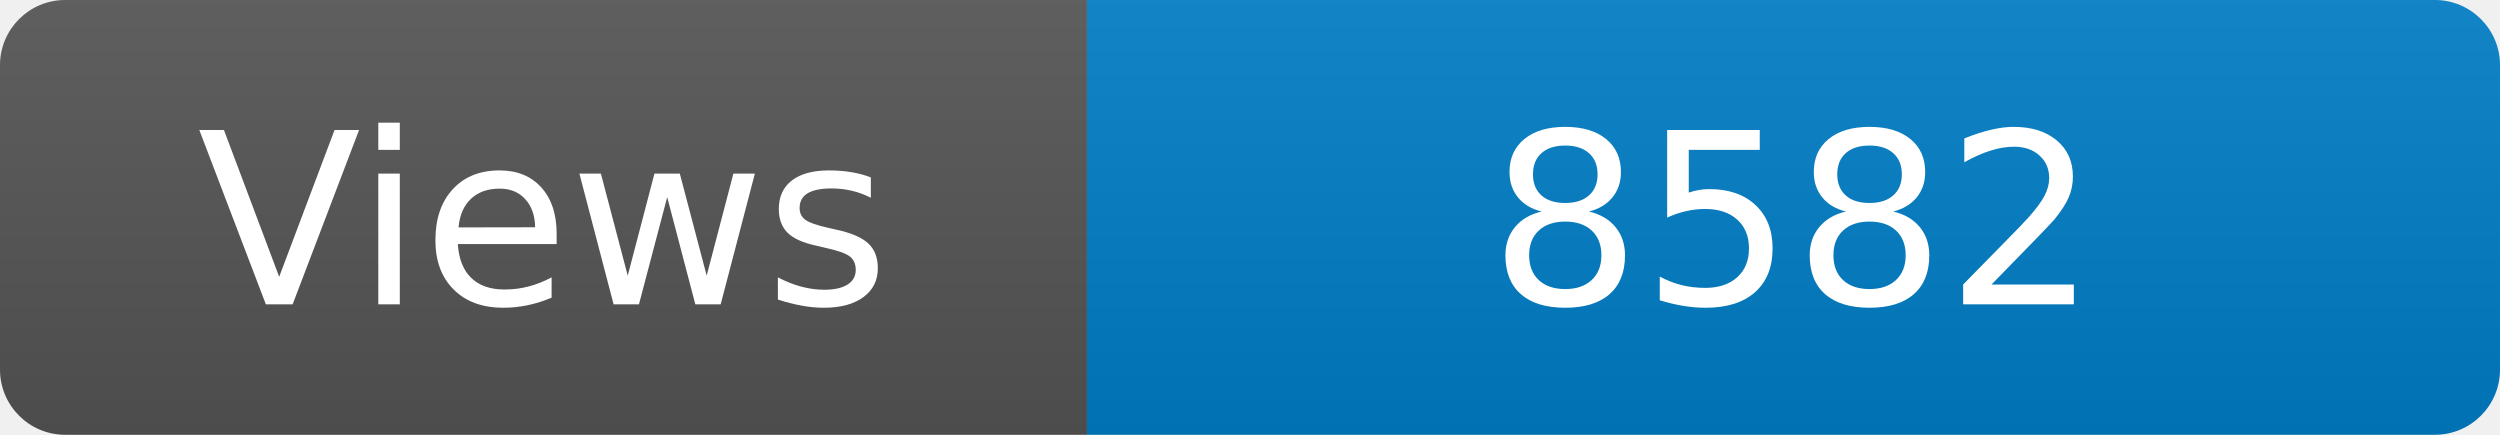
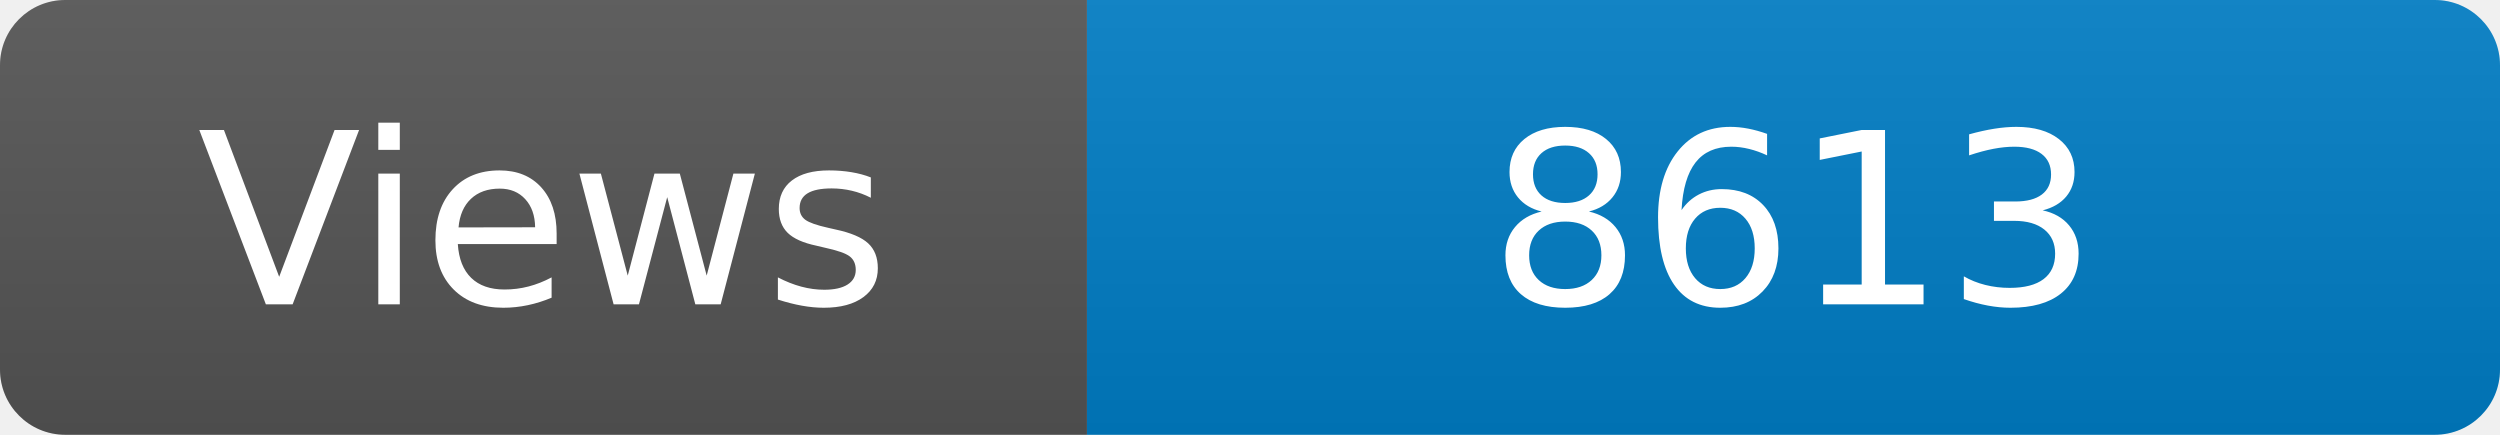
<svg xmlns="http://www.w3.org/2000/svg" width="115" height="20" role="img" aria-label="Maintained?: yes">
  <linearGradient id="s" x2="0" y2="100%">
    <stop offset="0" stop-color="#bbb" stop-opacity=".1" />
    <stop offset="1" stop-opacity=".1" />
  </linearGradient>
  <clipPath id="r">
    <rect width="115" height="20" rx="3" fill="#fff" />
  </clipPath>
  <g clip-path="url(#r)">
    <rect width="50" height="20" fill="#555" />
    <rect x="50" width="160" height="20" fill="#007ec6" />
    <rect width="115" height="20" fill="url(#s)" />
  </g>
  <g fill="#fff" text-anchor="middle" font-family="Verdana,Geneva,DejaVu Sans,sans-serif" font-size="110">
    <text x="250" y="140" transform="scale(.1)" fill="#fff">Views</text>
-     <text x="825" y="140" transform="scale(.1)" fill="#fff">8582</text>
+     <text x="825" y="140" transform="scale(.1)" fill="#fff">8613</text>
  </g>
</svg>
